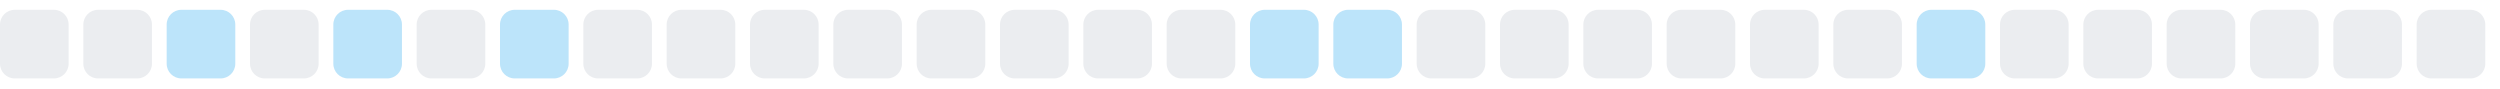
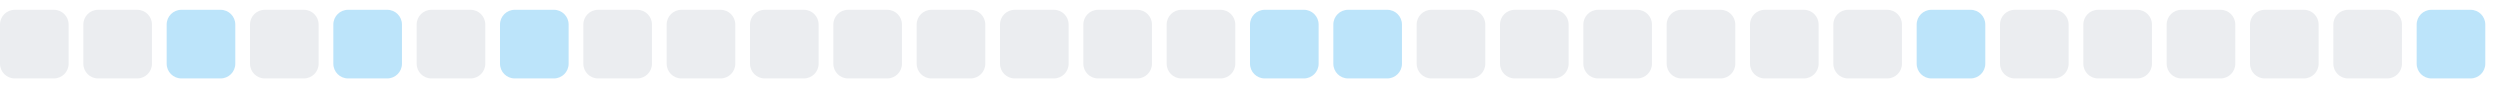
<svg xmlns="http://www.w3.org/2000/svg" width="255" height="9">
  <style>
        .level0 { fill: #ebedf0; }
        .level1 { fill: #bce4fa; }
        .level2 { fill: #75c7f7; }
        .level3 { fill: #30a9f2; }
        .level4 { fill: #008ee6; }
        @media (prefers-color-scheme: dark) {
          .level0 { fill: #161b22; }
          .level1 { fill: #0b3b5c; }
          .level2 { fill: #0a6299; }
          .level3 { fill: #008ee6; }
          .level4 { fill: #5bc4ff; }
        }
      </style>
  <rect x="0.0" y="1" width="7" height="7" rx="1.5" ry="1.5" class="level0" />
  <rect x="8.5" y="1" width="7" height="7" rx="1.5" ry="1.5" class="level0" />
  <rect x="17.0" y="1" width="7" height="7" rx="1.5" ry="1.5" class="level1" />
  <rect x="25.5" y="1" width="7" height="7" rx="1.5" ry="1.5" class="level0" />
  <rect x="34.0" y="1" width="7" height="7" rx="1.5" ry="1.5" class="level1" />
  <rect x="42.5" y="1" width="7" height="7" rx="1.5" ry="1.5" class="level0" />
  <rect x="51.0" y="1" width="7" height="7" rx="1.5" ry="1.5" class="level1" />
  <rect x="59.5" y="1" width="7" height="7" rx="1.5" ry="1.5" class="level0" />
  <rect x="68.0" y="1" width="7" height="7" rx="1.5" ry="1.5" class="level0" />
  <rect x="76.5" y="1" width="7" height="7" rx="1.5" ry="1.5" class="level0" />
  <rect x="85.0" y="1" width="7" height="7" rx="1.5" ry="1.5" class="level0" />
  <rect x="93.5" y="1" width="7" height="7" rx="1.5" ry="1.5" class="level0" />
  <rect x="102.0" y="1" width="7" height="7" rx="1.5" ry="1.5" class="level0" />
  <rect x="110.5" y="1" width="7" height="7" rx="1.5" ry="1.5" class="level0" />
  <rect x="119.0" y="1" width="7" height="7" rx="1.5" ry="1.5" class="level0" />
  <rect x="127.5" y="1" width="7" height="7" rx="1.5" ry="1.5" class="level1" />
  <rect x="136.0" y="1" width="7" height="7" rx="1.5" ry="1.5" class="level1" />
  <rect x="144.5" y="1" width="7" height="7" rx="1.5" ry="1.5" class="level0" />
  <rect x="153.0" y="1" width="7" height="7" rx="1.5" ry="1.5" class="level0" />
  <rect x="161.5" y="1" width="7" height="7" rx="1.5" ry="1.5" class="level0" />
  <rect x="170.0" y="1" width="7" height="7" rx="1.5" ry="1.5" class="level0" />
  <rect x="178.5" y="1" width="7" height="7" rx="1.5" ry="1.5" class="level0" />
  <rect x="187.0" y="1" width="7" height="7" rx="1.5" ry="1.5" class="level0" />
  <rect x="195.5" y="1" width="7" height="7" rx="1.5" ry="1.5" class="level1" />
  <rect x="204.0" y="1" width="7" height="7" rx="1.5" ry="1.5" class="level0" />
  <rect x="212.5" y="1" width="7" height="7" rx="1.5" ry="1.5" class="level0" />
  <rect x="221.0" y="1" width="7" height="7" rx="1.5" ry="1.5" class="level0" />
  <rect x="229.5" y="1" width="7" height="7" rx="1.5" ry="1.5" class="level0" />
  <rect x="238.0" y="1" width="7" height="7" rx="1.5" ry="1.5" class="level0" />
-   <rect x="246.5" y="1" width="7" height="7" rx="1.5" ry="1.5" class="level0" />
+   <rect x="246.5" y="1" width="7" height="7" rx="1.5" ry="1.5" class="level1" />
</svg>
